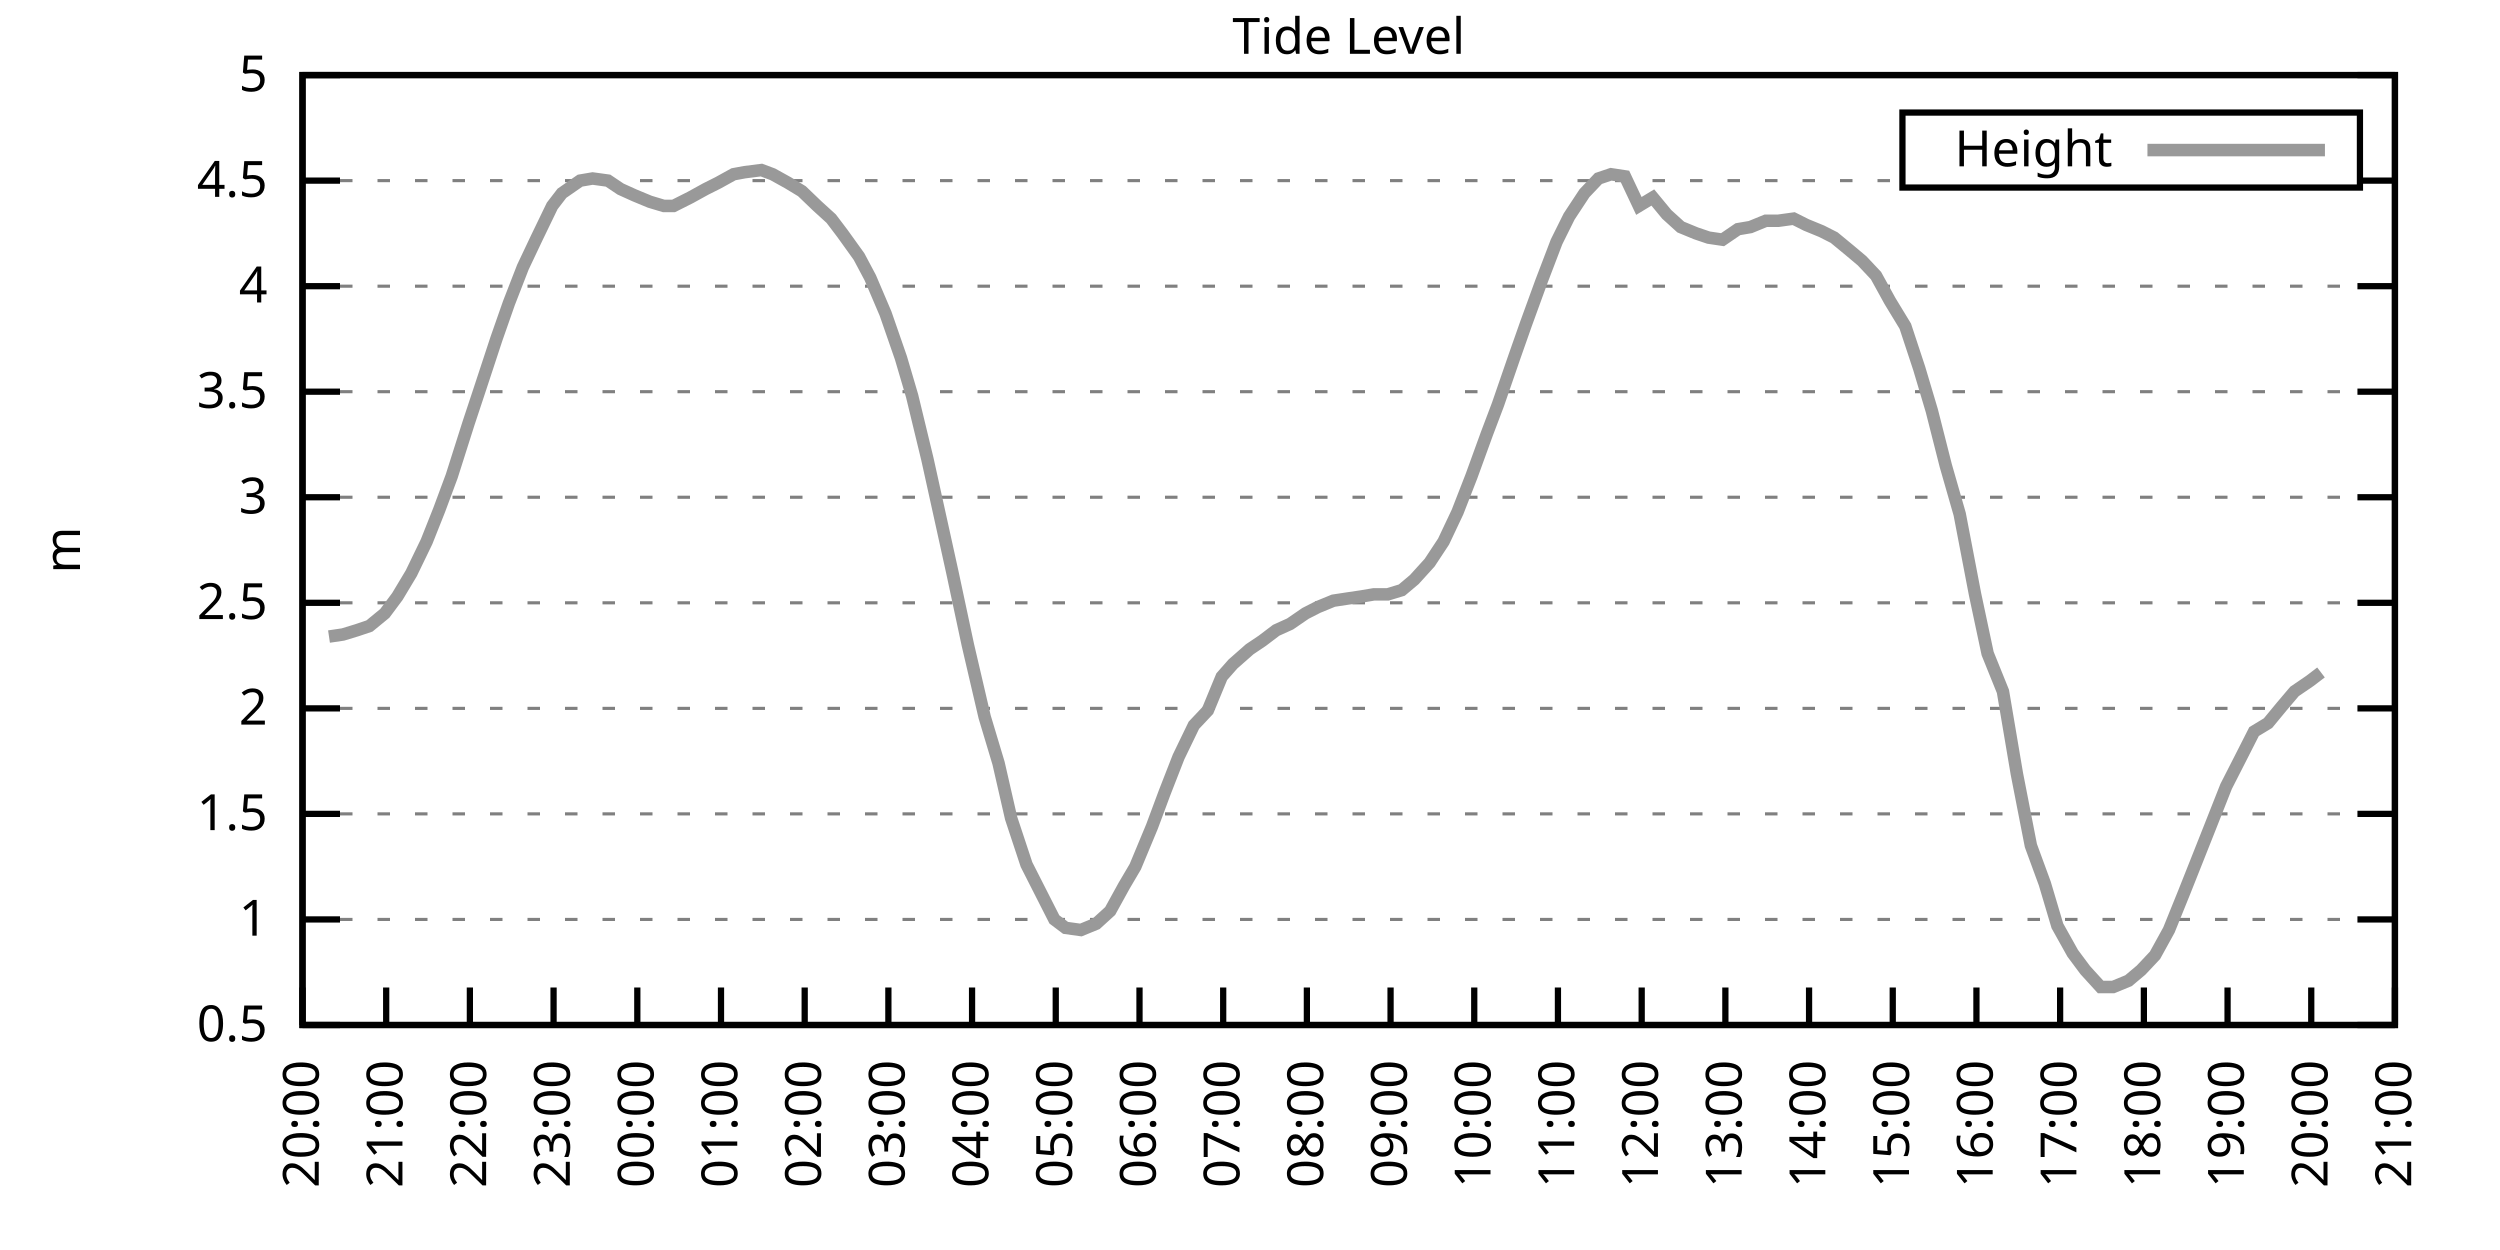
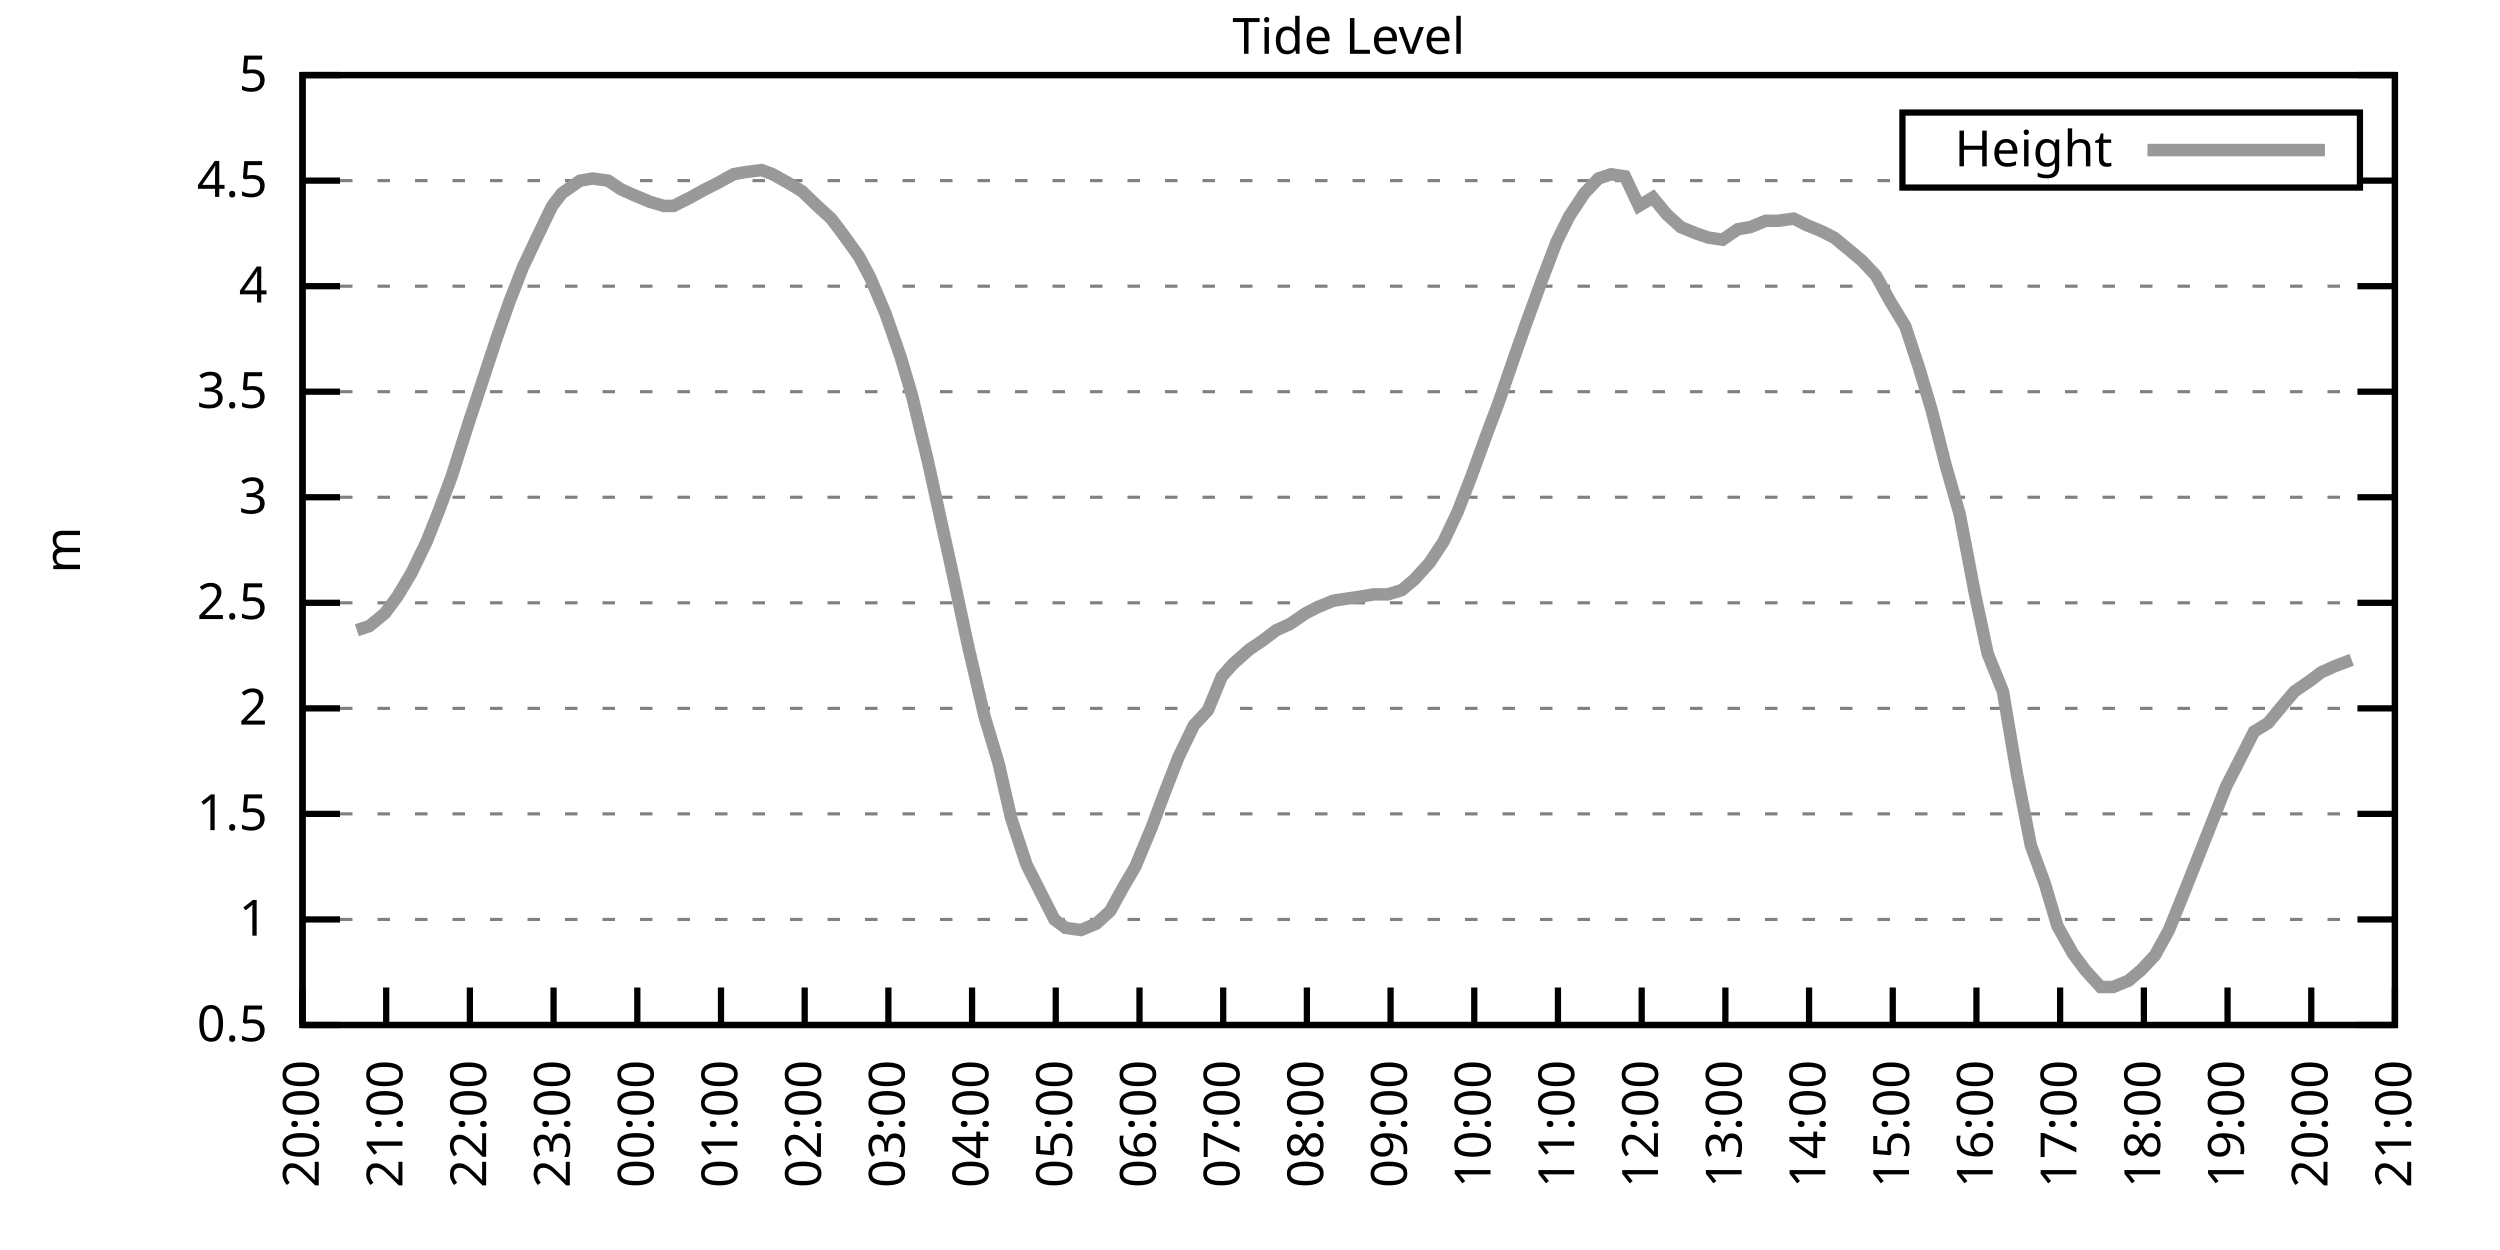
<svg xmlns="http://www.w3.org/2000/svg" xmlns:xlink="http://www.w3.org/1999/xlink" width="400" height="200" viewBox="0 0 400 200">
  <g id="gnuplot_canvas">
    <rect x="0" y="0" width="400" height="200" fill="none" />
    <defs>
      <circle id="gpDot" r="0.5" stroke-width="0.5" stroke="currentColor" />
      <path id="gpPt0" stroke-width="0.333" stroke="currentColor" d="M-1,0 h2 M0,-1 v2" />
      <path id="gpPt1" stroke-width="0.333" stroke="currentColor" d="M-1,-1 L1,1 M1,-1 L-1,1" />
      <path id="gpPt2" stroke-width="0.333" stroke="currentColor" d="M-1,0 L1,0 M0,-1 L0,1 M-1,-1 L1,1 M-1,1 L1,-1" />
      <rect id="gpPt3" stroke-width="0.333" stroke="currentColor" x="-1" y="-1" width="2" height="2" />
      <rect id="gpPt4" stroke-width="0.333" stroke="currentColor" fill="currentColor" x="-1" y="-1" width="2" height="2" />
      <circle id="gpPt5" stroke-width="0.333" stroke="currentColor" cx="0" cy="0" r="1" />
      <use xlink:href="#gpPt5" id="gpPt6" fill="currentColor" stroke="none" />
      <path id="gpPt7" stroke-width="0.333" stroke="currentColor" d="M0,-1.33 L-1.33,0.67 L1.33,0.67 z" />
      <use xlink:href="#gpPt7" id="gpPt8" fill="currentColor" stroke="none" />
      <use xlink:href="#gpPt7" id="gpPt9" stroke="currentColor" transform="rotate(180)" />
      <use xlink:href="#gpPt9" id="gpPt10" fill="currentColor" stroke="none" />
      <use xlink:href="#gpPt3" id="gpPt11" stroke="currentColor" transform="rotate(45)" />
      <use xlink:href="#gpPt11" id="gpPt12" fill="currentColor" stroke="none" />
      <path id="gpPt13" stroke-width="0.333" stroke="currentColor" d="M0,1.330 L1.265,0.411 L0.782,-1.067 L-0.782,-1.076 L-1.265,0.411 z" />
      <use xlink:href="#gpPt13" id="gpPt14" fill="currentColor" stroke="none" />
      <filter id="textbox" filterUnits="objectBoundingBox" x="0" y="0" height="1" width="1">
        <feFlood flood-color="white" flood-opacity="1" result="bgnd" />
        <feComposite in="SourceGraphic" in2="bgnd" operator="atop" />
      </filter>
      <filter id="greybox" filterUnits="objectBoundingBox" x="0" y="0" height="1" width="1">
        <feFlood flood-color="lightgrey" flood-opacity="1" result="grey" />
        <feComposite in="SourceGraphic" in2="grey" operator="atop" />
      </filter>
    </defs>
    <g fill="none" color="white" stroke="currentColor" stroke-width="1.00" stroke-linecap="butt" stroke-linejoin="miter">
</g>
    <g fill="none" color="black" stroke="currentColor" stroke-width="1.00" stroke-linecap="butt" stroke-linejoin="miter">
      <g stroke="none" shape-rendering="crispEdges">
        <polygon fill="rgb(255, 255, 255)" points="48.40,164.00 383.18,164.00 383.18,12.02 48.40,12.02 " />
      </g>
    </g>
    <g fill="none" color="black" stroke="currentColor" stroke-width="1.00" stroke-linecap="butt" stroke-linejoin="miter">
</g>
    <g fill="none" color="black" stroke="black" stroke-width="0.50" stroke-linecap="butt" stroke-linejoin="miter">
</g>
    <g fill="none" color="gray" stroke="currentColor" stroke-width="0.50" stroke-linecap="butt" stroke-linejoin="miter">
      <path stroke="gray" stroke-dasharray="2,4" class="gridline" d="M48.40,164.00 L383.19,164.00  " />
    </g>
    <g fill="none" color="gray" stroke="gray" stroke-width="1.00" stroke-linecap="butt" stroke-linejoin="miter">
</g>
    <g fill="none" color="black" stroke="currentColor" stroke-width="1.00" stroke-linecap="butt" stroke-linejoin="miter">
      <path stroke="black" d="M48.40,164.00 L54.40,164.00 M383.19,164.00 L377.19,164.00  " />
      <g transform="translate(42.80,166.60)" stroke="none" fill="black" font-family="Sans" font-size="8.00" text-anchor="end">
        <text>
          <tspan font-family="Sans"> 0.5</tspan>
        </text>
      </g>
    </g>
    <g fill="none" color="black" stroke="currentColor" stroke-width="1.00" stroke-linecap="butt" stroke-linejoin="miter">
</g>
    <g fill="none" color="black" stroke="black" stroke-width="0.50" stroke-linecap="butt" stroke-linejoin="miter">
</g>
    <g fill="none" color="gray" stroke="currentColor" stroke-width="0.50" stroke-linecap="butt" stroke-linejoin="miter">
      <path stroke="gray" stroke-dasharray="2,4" class="gridline" d="M48.40,147.11 L383.19,147.11  " />
    </g>
    <g fill="none" color="gray" stroke="gray" stroke-width="1.00" stroke-linecap="butt" stroke-linejoin="miter">
</g>
    <g fill="none" color="black" stroke="currentColor" stroke-width="1.00" stroke-linecap="butt" stroke-linejoin="miter">
      <path stroke="black" d="M48.40,147.11 L54.40,147.11 M383.19,147.11 L377.19,147.11  " />
      <g transform="translate(42.80,149.71)" stroke="none" fill="black" font-family="Sans" font-size="8.00" text-anchor="end">
        <text>
          <tspan font-family="Sans"> 1</tspan>
        </text>
      </g>
    </g>
    <g fill="none" color="black" stroke="currentColor" stroke-width="1.00" stroke-linecap="butt" stroke-linejoin="miter">
</g>
    <g fill="none" color="black" stroke="black" stroke-width="0.50" stroke-linecap="butt" stroke-linejoin="miter">
</g>
    <g fill="none" color="gray" stroke="currentColor" stroke-width="0.50" stroke-linecap="butt" stroke-linejoin="miter">
      <path stroke="gray" stroke-dasharray="2,4" class="gridline" d="M48.40,130.22 L383.19,130.22  " />
    </g>
    <g fill="none" color="gray" stroke="gray" stroke-width="1.00" stroke-linecap="butt" stroke-linejoin="miter">
</g>
    <g fill="none" color="black" stroke="currentColor" stroke-width="1.00" stroke-linecap="butt" stroke-linejoin="miter">
      <path stroke="black" d="M48.40,130.22 L54.40,130.22 M383.19,130.22 L377.19,130.22  " />
      <g transform="translate(42.80,132.82)" stroke="none" fill="black" font-family="Sans" font-size="8.00" text-anchor="end">
        <text>
          <tspan font-family="Sans"> 1.5</tspan>
        </text>
      </g>
    </g>
    <g fill="none" color="black" stroke="currentColor" stroke-width="1.00" stroke-linecap="butt" stroke-linejoin="miter">
</g>
    <g fill="none" color="black" stroke="black" stroke-width="0.50" stroke-linecap="butt" stroke-linejoin="miter">
</g>
    <g fill="none" color="gray" stroke="currentColor" stroke-width="0.50" stroke-linecap="butt" stroke-linejoin="miter">
      <path stroke="gray" stroke-dasharray="2,4" class="gridline" d="M48.40,113.34 L383.19,113.34  " />
    </g>
    <g fill="none" color="gray" stroke="gray" stroke-width="1.00" stroke-linecap="butt" stroke-linejoin="miter">
</g>
    <g fill="none" color="black" stroke="currentColor" stroke-width="1.00" stroke-linecap="butt" stroke-linejoin="miter">
      <path stroke="black" d="M48.40,113.34 L54.40,113.34 M383.19,113.34 L377.19,113.34  " />
      <g transform="translate(42.80,115.94)" stroke="none" fill="black" font-family="Sans" font-size="8.00" text-anchor="end">
        <text>
          <tspan font-family="Sans"> 2</tspan>
        </text>
      </g>
    </g>
    <g fill="none" color="black" stroke="currentColor" stroke-width="1.00" stroke-linecap="butt" stroke-linejoin="miter">
</g>
    <g fill="none" color="black" stroke="black" stroke-width="0.50" stroke-linecap="butt" stroke-linejoin="miter">
</g>
    <g fill="none" color="gray" stroke="currentColor" stroke-width="0.50" stroke-linecap="butt" stroke-linejoin="miter">
      <path stroke="gray" stroke-dasharray="2,4" class="gridline" d="M48.40,96.45 L383.19,96.45  " />
    </g>
    <g fill="none" color="gray" stroke="gray" stroke-width="1.00" stroke-linecap="butt" stroke-linejoin="miter">
</g>
    <g fill="none" color="black" stroke="currentColor" stroke-width="1.00" stroke-linecap="butt" stroke-linejoin="miter">
      <path stroke="black" d="M48.40,96.45 L54.40,96.45 M383.19,96.45 L377.19,96.45  " />
      <g transform="translate(42.80,99.05)" stroke="none" fill="black" font-family="Sans" font-size="8.00" text-anchor="end">
        <text>
          <tspan font-family="Sans"> 2.5</tspan>
        </text>
      </g>
    </g>
    <g fill="none" color="black" stroke="currentColor" stroke-width="1.00" stroke-linecap="butt" stroke-linejoin="miter">
</g>
    <g fill="none" color="black" stroke="black" stroke-width="0.50" stroke-linecap="butt" stroke-linejoin="miter">
</g>
    <g fill="none" color="gray" stroke="currentColor" stroke-width="0.50" stroke-linecap="butt" stroke-linejoin="miter">
      <path stroke="gray" stroke-dasharray="2,4" class="gridline" d="M48.40,79.56 L383.19,79.56  " />
    </g>
    <g fill="none" color="gray" stroke="gray" stroke-width="1.00" stroke-linecap="butt" stroke-linejoin="miter">
</g>
    <g fill="none" color="black" stroke="currentColor" stroke-width="1.00" stroke-linecap="butt" stroke-linejoin="miter">
      <path stroke="black" d="M48.40,79.56 L54.40,79.56 M383.19,79.56 L377.19,79.56  " />
      <g transform="translate(42.80,82.16)" stroke="none" fill="black" font-family="Sans" font-size="8.00" text-anchor="end">
        <text>
          <tspan font-family="Sans"> 3</tspan>
        </text>
      </g>
    </g>
    <g fill="none" color="black" stroke="currentColor" stroke-width="1.00" stroke-linecap="butt" stroke-linejoin="miter">
</g>
    <g fill="none" color="black" stroke="black" stroke-width="0.50" stroke-linecap="butt" stroke-linejoin="miter">
</g>
    <g fill="none" color="gray" stroke="currentColor" stroke-width="0.50" stroke-linecap="butt" stroke-linejoin="miter">
      <path stroke="gray" stroke-dasharray="2,4" class="gridline" d="M48.40,62.67 L383.19,62.67  " />
    </g>
    <g fill="none" color="gray" stroke="gray" stroke-width="1.00" stroke-linecap="butt" stroke-linejoin="miter">
</g>
    <g fill="none" color="black" stroke="currentColor" stroke-width="1.00" stroke-linecap="butt" stroke-linejoin="miter">
      <path stroke="black" d="M48.40,62.67 L54.40,62.67 M383.19,62.67 L377.19,62.67  " />
      <g transform="translate(42.80,65.27)" stroke="none" fill="black" font-family="Sans" font-size="8.00" text-anchor="end">
        <text>
          <tspan font-family="Sans"> 3.5</tspan>
        </text>
      </g>
    </g>
    <g fill="none" color="black" stroke="currentColor" stroke-width="1.00" stroke-linecap="butt" stroke-linejoin="miter">
</g>
    <g fill="none" color="black" stroke="black" stroke-width="0.50" stroke-linecap="butt" stroke-linejoin="miter">
</g>
    <g fill="none" color="gray" stroke="currentColor" stroke-width="0.50" stroke-linecap="butt" stroke-linejoin="miter">
      <path stroke="gray" stroke-dasharray="2,4" class="gridline" d="M48.40,45.79 L383.19,45.79  " />
    </g>
    <g fill="none" color="gray" stroke="gray" stroke-width="1.00" stroke-linecap="butt" stroke-linejoin="miter">
</g>
    <g fill="none" color="black" stroke="currentColor" stroke-width="1.00" stroke-linecap="butt" stroke-linejoin="miter">
      <path stroke="black" d="M48.40,45.79 L54.40,45.79 M383.19,45.79 L377.19,45.79  " />
      <g transform="translate(42.80,48.39)" stroke="none" fill="black" font-family="Sans" font-size="8.00" text-anchor="end">
        <text>
          <tspan font-family="Sans"> 4</tspan>
        </text>
      </g>
    </g>
    <g fill="none" color="black" stroke="currentColor" stroke-width="1.00" stroke-linecap="butt" stroke-linejoin="miter">
</g>
    <g fill="none" color="black" stroke="black" stroke-width="0.50" stroke-linecap="butt" stroke-linejoin="miter">
</g>
    <g fill="none" color="gray" stroke="currentColor" stroke-width="0.50" stroke-linecap="butt" stroke-linejoin="miter">
      <path stroke="gray" stroke-dasharray="2,4" class="gridline" d="M48.40,28.90 L304.39,28.90 M377.59,28.90 L383.19,28.90  " />
    </g>
    <g fill="none" color="gray" stroke="gray" stroke-width="1.00" stroke-linecap="butt" stroke-linejoin="miter">
</g>
    <g fill="none" color="black" stroke="currentColor" stroke-width="1.00" stroke-linecap="butt" stroke-linejoin="miter">
      <path stroke="black" d="M48.40,28.90 L54.40,28.90 M383.19,28.90 L377.19,28.90  " />
      <g transform="translate(42.80,31.50)" stroke="none" fill="black" font-family="Sans" font-size="8.00" text-anchor="end">
        <text>
          <tspan font-family="Sans"> 4.5</tspan>
        </text>
      </g>
    </g>
    <g fill="none" color="black" stroke="currentColor" stroke-width="1.00" stroke-linecap="butt" stroke-linejoin="miter">
</g>
    <g fill="none" color="black" stroke="black" stroke-width="0.50" stroke-linecap="butt" stroke-linejoin="miter">
</g>
    <g fill="none" color="gray" stroke="currentColor" stroke-width="0.50" stroke-linecap="butt" stroke-linejoin="miter">
      <path stroke="gray" stroke-dasharray="2,4" class="gridline" d="M48.40,12.01 L383.19,12.01  " />
    </g>
    <g fill="none" color="gray" stroke="gray" stroke-width="1.00" stroke-linecap="butt" stroke-linejoin="miter">
</g>
    <g fill="none" color="black" stroke="currentColor" stroke-width="1.00" stroke-linecap="butt" stroke-linejoin="miter">
      <path stroke="black" d="M48.40,12.01 L54.40,12.01 M383.19,12.01 L377.19,12.01  " />
      <g transform="translate(42.80,14.61)" stroke="none" fill="black" font-family="Sans" font-size="8.00" text-anchor="end">
        <text>
          <tspan font-family="Sans"> 5</tspan>
        </text>
      </g>
    </g>
    <g fill="none" color="black" stroke="currentColor" stroke-width="1.00" stroke-linecap="butt" stroke-linejoin="miter">
      <path stroke="black" d="M48.40,164.00 L48.40,158.00  " />
      <g transform="translate(51.00,169.60) rotate(270.00)" stroke="none" fill="black" font-family="Sans" font-size="8.00" text-anchor="end">
        <text>
          <tspan font-family="Sans">20:00</tspan>
        </text>
      </g>
    </g>
    <g fill="none" color="black" stroke="currentColor" stroke-width="1.00" stroke-linecap="butt" stroke-linejoin="miter">
      <path stroke="black" d="M61.79,164.00 L61.79,158.00  " />
      <g transform="translate(64.39,169.60) rotate(270.00)" stroke="none" fill="black" font-family="Sans" font-size="8.00" text-anchor="end">
        <text>
          <tspan font-family="Sans">21:00</tspan>
        </text>
      </g>
    </g>
    <g fill="none" color="black" stroke="currentColor" stroke-width="1.00" stroke-linecap="butt" stroke-linejoin="miter">
      <path stroke="black" d="M75.18,164.00 L75.18,158.00  " />
      <g transform="translate(77.78,169.60) rotate(270.00)" stroke="none" fill="black" font-family="Sans" font-size="8.00" text-anchor="end">
        <text>
          <tspan font-family="Sans">22:00</tspan>
        </text>
      </g>
    </g>
    <g fill="none" color="black" stroke="currentColor" stroke-width="1.00" stroke-linecap="butt" stroke-linejoin="miter">
      <path stroke="black" d="M88.57,164.00 L88.57,158.00  " />
      <g transform="translate(91.17,169.60) rotate(270.00)" stroke="none" fill="black" font-family="Sans" font-size="8.00" text-anchor="end">
        <text>
          <tspan font-family="Sans">23:00</tspan>
        </text>
      </g>
    </g>
    <g fill="none" color="black" stroke="currentColor" stroke-width="1.00" stroke-linecap="butt" stroke-linejoin="miter">
      <path stroke="black" d="M101.97,164.00 L101.97,158.00  " />
      <g transform="translate(104.57,169.60) rotate(270.00)" stroke="none" fill="black" font-family="Sans" font-size="8.00" text-anchor="end">
        <text>
          <tspan font-family="Sans">00:00</tspan>
        </text>
      </g>
    </g>
    <g fill="none" color="black" stroke="currentColor" stroke-width="1.00" stroke-linecap="butt" stroke-linejoin="miter">
      <path stroke="black" d="M115.36,164.00 L115.36,158.00  " />
      <g transform="translate(117.96,169.60) rotate(270.00)" stroke="none" fill="black" font-family="Sans" font-size="8.00" text-anchor="end">
        <text>
          <tspan font-family="Sans">01:00</tspan>
        </text>
      </g>
    </g>
    <g fill="none" color="black" stroke="currentColor" stroke-width="1.00" stroke-linecap="butt" stroke-linejoin="miter">
      <path stroke="black" d="M128.75,164.00 L128.75,158.00  " />
      <g transform="translate(131.35,169.60) rotate(270.00)" stroke="none" fill="black" font-family="Sans" font-size="8.00" text-anchor="end">
        <text>
          <tspan font-family="Sans">02:00</tspan>
        </text>
      </g>
    </g>
    <g fill="none" color="black" stroke="currentColor" stroke-width="1.00" stroke-linecap="butt" stroke-linejoin="miter">
      <path stroke="black" d="M142.14,164.00 L142.14,158.00  " />
      <g transform="translate(144.74,169.60) rotate(270.00)" stroke="none" fill="black" font-family="Sans" font-size="8.00" text-anchor="end">
        <text>
          <tspan font-family="Sans">03:00</tspan>
        </text>
      </g>
    </g>
    <g fill="none" color="black" stroke="currentColor" stroke-width="1.00" stroke-linecap="butt" stroke-linejoin="miter">
      <path stroke="black" d="M155.53,164.00 L155.53,158.00  " />
      <g transform="translate(158.13,169.60) rotate(270.00)" stroke="none" fill="black" font-family="Sans" font-size="8.00" text-anchor="end">
        <text>
          <tspan font-family="Sans">04:00</tspan>
        </text>
      </g>
    </g>
    <g fill="none" color="black" stroke="currentColor" stroke-width="1.00" stroke-linecap="butt" stroke-linejoin="miter">
      <path stroke="black" d="M168.92,164.00 L168.92,158.00  " />
      <g transform="translate(171.52,169.60) rotate(270.00)" stroke="none" fill="black" font-family="Sans" font-size="8.00" text-anchor="end">
        <text>
          <tspan font-family="Sans">05:00</tspan>
        </text>
      </g>
    </g>
    <g fill="none" color="black" stroke="currentColor" stroke-width="1.00" stroke-linecap="butt" stroke-linejoin="miter">
      <path stroke="black" d="M182.32,164.00 L182.32,158.00  " />
      <g transform="translate(184.92,169.60) rotate(270.00)" stroke="none" fill="black" font-family="Sans" font-size="8.00" text-anchor="end">
        <text>
          <tspan font-family="Sans">06:00</tspan>
        </text>
      </g>
    </g>
    <g fill="none" color="black" stroke="currentColor" stroke-width="1.00" stroke-linecap="butt" stroke-linejoin="miter">
      <path stroke="black" d="M195.71,164.00 L195.71,158.00  " />
      <g transform="translate(198.31,169.60) rotate(270.00)" stroke="none" fill="black" font-family="Sans" font-size="8.00" text-anchor="end">
        <text>
          <tspan font-family="Sans">07:00</tspan>
        </text>
      </g>
    </g>
    <g fill="none" color="black" stroke="currentColor" stroke-width="1.00" stroke-linecap="butt" stroke-linejoin="miter">
      <path stroke="black" d="M209.10,164.00 L209.10,158.00  " />
      <g transform="translate(211.70,169.60) rotate(270.00)" stroke="none" fill="black" font-family="Sans" font-size="8.00" text-anchor="end">
        <text>
          <tspan font-family="Sans">08:00</tspan>
        </text>
      </g>
    </g>
    <g fill="none" color="black" stroke="currentColor" stroke-width="1.00" stroke-linecap="butt" stroke-linejoin="miter">
      <path stroke="black" d="M222.49,164.00 L222.49,158.00  " />
      <g transform="translate(225.09,169.60) rotate(270.00)" stroke="none" fill="black" font-family="Sans" font-size="8.00" text-anchor="end">
        <text>
          <tspan font-family="Sans">09:00</tspan>
        </text>
      </g>
    </g>
    <g fill="none" color="black" stroke="currentColor" stroke-width="1.00" stroke-linecap="butt" stroke-linejoin="miter">
      <path stroke="black" d="M235.88,164.00 L235.88,158.00  " />
      <g transform="translate(238.48,169.60) rotate(270.00)" stroke="none" fill="black" font-family="Sans" font-size="8.00" text-anchor="end">
        <text>
          <tspan font-family="Sans">10:00</tspan>
        </text>
      </g>
    </g>
    <g fill="none" color="black" stroke="currentColor" stroke-width="1.00" stroke-linecap="butt" stroke-linejoin="miter">
      <path stroke="black" d="M249.27,164.00 L249.27,158.00  " />
      <g transform="translate(251.87,169.60) rotate(270.00)" stroke="none" fill="black" font-family="Sans" font-size="8.00" text-anchor="end">
        <text>
          <tspan font-family="Sans">11:00</tspan>
        </text>
      </g>
    </g>
    <g fill="none" color="black" stroke="currentColor" stroke-width="1.00" stroke-linecap="butt" stroke-linejoin="miter">
      <path stroke="black" d="M262.67,164.00 L262.67,158.00  " />
      <g transform="translate(265.27,169.60) rotate(270.00)" stroke="none" fill="black" font-family="Sans" font-size="8.00" text-anchor="end">
        <text>
          <tspan font-family="Sans">12:00</tspan>
        </text>
      </g>
    </g>
    <g fill="none" color="black" stroke="currentColor" stroke-width="1.00" stroke-linecap="butt" stroke-linejoin="miter">
      <path stroke="black" d="M276.06,164.00 L276.06,158.00  " />
      <g transform="translate(278.66,169.60) rotate(270.00)" stroke="none" fill="black" font-family="Sans" font-size="8.00" text-anchor="end">
        <text>
          <tspan font-family="Sans">13:00</tspan>
        </text>
      </g>
    </g>
    <g fill="none" color="black" stroke="currentColor" stroke-width="1.00" stroke-linecap="butt" stroke-linejoin="miter">
      <path stroke="black" d="M289.45,164.00 L289.45,158.00  " />
      <g transform="translate(292.05,169.60) rotate(270.00)" stroke="none" fill="black" font-family="Sans" font-size="8.00" text-anchor="end">
        <text>
          <tspan font-family="Sans">14:00</tspan>
        </text>
      </g>
    </g>
    <g fill="none" color="black" stroke="currentColor" stroke-width="1.00" stroke-linecap="butt" stroke-linejoin="miter">
      <path stroke="black" d="M302.84,164.00 L302.84,158.00  " />
      <g transform="translate(305.44,169.60) rotate(270.00)" stroke="none" fill="black" font-family="Sans" font-size="8.00" text-anchor="end">
        <text>
          <tspan font-family="Sans">15:00</tspan>
        </text>
      </g>
    </g>
    <g fill="none" color="black" stroke="currentColor" stroke-width="1.00" stroke-linecap="butt" stroke-linejoin="miter">
      <path stroke="black" d="M316.23,164.00 L316.23,158.00  " />
      <g transform="translate(318.83,169.60) rotate(270.00)" stroke="none" fill="black" font-family="Sans" font-size="8.00" text-anchor="end">
        <text>
          <tspan font-family="Sans">16:00</tspan>
        </text>
      </g>
    </g>
    <g fill="none" color="black" stroke="currentColor" stroke-width="1.00" stroke-linecap="butt" stroke-linejoin="miter">
      <path stroke="black" d="M329.62,164.00 L329.62,158.00  " />
      <g transform="translate(332.22,169.60) rotate(270.00)" stroke="none" fill="black" font-family="Sans" font-size="8.00" text-anchor="end">
        <text>
          <tspan font-family="Sans">17:00</tspan>
        </text>
      </g>
    </g>
    <g fill="none" color="black" stroke="currentColor" stroke-width="1.00" stroke-linecap="butt" stroke-linejoin="miter">
      <path stroke="black" d="M343.02,164.00 L343.02,158.00  " />
      <g transform="translate(345.62,169.60) rotate(270.00)" stroke="none" fill="black" font-family="Sans" font-size="8.00" text-anchor="end">
        <text>
          <tspan font-family="Sans">18:00</tspan>
        </text>
      </g>
    </g>
    <g fill="none" color="black" stroke="currentColor" stroke-width="1.00" stroke-linecap="butt" stroke-linejoin="miter">
      <path stroke="black" d="M356.41,164.00 L356.41,158.00  " />
      <g transform="translate(359.01,169.60) rotate(270.00)" stroke="none" fill="black" font-family="Sans" font-size="8.00" text-anchor="end">
        <text>
          <tspan font-family="Sans">19:00</tspan>
        </text>
      </g>
    </g>
    <g fill="none" color="black" stroke="currentColor" stroke-width="1.00" stroke-linecap="butt" stroke-linejoin="miter">
      <path stroke="black" d="M369.80,164.00 L369.80,158.00  " />
      <g transform="translate(372.40,169.60) rotate(270.00)" stroke="none" fill="black" font-family="Sans" font-size="8.00" text-anchor="end">
        <text>
          <tspan font-family="Sans">20:00</tspan>
        </text>
      </g>
    </g>
    <g fill="none" color="black" stroke="currentColor" stroke-width="1.00" stroke-linecap="butt" stroke-linejoin="miter">
      <path stroke="black" d="M383.19,164.00 L383.19,158.00  " />
      <g transform="translate(385.79,169.60) rotate(270.00)" stroke="none" fill="black" font-family="Sans" font-size="8.00" text-anchor="end">
        <text>
          <tspan font-family="Sans">21:00</tspan>
        </text>
      </g>
    </g>
    <g fill="none" color="black" stroke="currentColor" stroke-width="1.00" stroke-linecap="butt" stroke-linejoin="miter">
</g>
    <g fill="none" color="black" stroke="currentColor" stroke-width="1.00" stroke-linecap="butt" stroke-linejoin="miter">
      <path stroke="black" d="M48.40,12.01 L48.40,164.00 L383.19,164.00 L383.19,12.01 L48.40,12.01 Z  " />
    </g>
    <g fill="none" color="black" stroke="currentColor" stroke-width="1.00" stroke-linecap="butt" stroke-linejoin="miter">
</g>
    <g fill="none" color="black" stroke="currentColor" stroke-width="1.00" stroke-linecap="butt" stroke-linejoin="miter">
      <path stroke="black" d="M304.39,30.01 L304.39,18.01 L377.59,18.01 L377.59,30.01 L304.39,30.01 Z  " />
    </g>
    <g id="Tide_level_plot_1">
      <g fill="none" color="white" stroke="black" stroke-width="2.00" stroke-linecap="butt" stroke-linejoin="miter">
</g>
      <g fill="none" color="black" stroke="currentColor" stroke-width="2.00" stroke-linecap="butt" stroke-linejoin="miter">
        <g transform="translate(337.99,26.61)" stroke="none" fill="black" font-family="Sans" font-size="8.00" text-anchor="end">
          <text>
            <tspan font-family="Sans">Height</tspan>
          </text>
        </g>
      </g>
      <g fill="none" color="black" stroke="currentColor" stroke-width="2.00" stroke-linecap="butt" stroke-linejoin="miter">
-         <path stroke="rgb(153, 153, 153)" d="M343.59,24.01 L371.99,24.01 M52.64,101.85 L54.87,101.52 L57.10,100.84 L59.11,100.16 L61.57,98.14 L63.58,95.44   L65.81,91.72 L68.26,86.65 L70.27,81.59 L72.28,76.18 L74.96,67.74 L76.75,62.34 L79.42,54.23 L81.43,48.49   L83.66,42.75 L85.90,38.02 L88.35,32.95 L89.91,30.92 L92.82,28.90 L94.82,28.56 L97.28,28.90 L99.29,30.25   L101.52,31.26 L103.98,32.28 L106.21,32.95 L107.77,32.95 L110.45,31.60 L112.90,30.25 L114.91,29.24 L117.37,27.88   L119.15,27.55 L121.83,27.21 L123.62,27.88 L126.07,29.24 L128.30,30.59 L130.76,32.95 L132.99,34.98 L134.78,37.34   L137.45,41.06 L139.24,44.43 L141.69,50.18 L144.15,57.27 L145.94,63.35 L148.39,73.48 L150.85,84.63 L152.41,91.72   L154.86,103.20 L157.54,114.69 L159.77,122.12 L161.78,130.90 L164.24,138.33 L166.47,142.72 L168.70,147.11 L170.49,148.46   L172.94,148.80 L175.40,147.79 L177.63,145.76 L179.86,141.71 L181.65,138.67 L184.32,132.25 L186.33,126.85 L188.57,121.11   L191.02,116.04 L193.25,113.67 L195.48,108.27 L197.27,106.24 L199.95,103.88 L201.96,102.53 L204.19,100.84 L206.42,99.83   L208.88,98.14 L210.88,97.12 L213.34,96.11 L215.57,95.77 L217.80,95.44 L219.81,95.10 L222.04,95.10 L224.28,94.42   L226.29,92.73 L228.74,90.03 L230.97,86.65 L233.20,81.93 L235.44,76.18 L237.89,69.43 L239.68,64.70 L242.36,56.93   L244.14,51.87 L246.60,45.11 L249.05,38.69 L251.06,34.64 L253.51,30.92 L255.75,28.56 L257.76,27.88 L259.99,28.22   L262.22,32.95 L264.45,31.60 L266.68,34.30 L268.92,36.33 L271.37,37.34 L273.38,38.02 L275.61,38.35 L278.07,36.67   L280.07,36.33 L282.53,35.32 L284.54,35.32 L286.99,34.98 L289.00,35.99 L291.46,37.00 L293.47,38.02 L295.92,40.04   L297.93,41.73 L300.16,44.10 L302.39,48.15 L304.85,52.20 L307.08,58.96 L309.09,65.71 L311.32,74.49 L313.55,82.26   L316.01,95.10 L318.02,104.56 L320.47,110.63 L322.70,123.81 L324.94,135.29 L327.17,141.37 L329.18,148.13 L331.63,152.52   L333.64,155.22 L336.10,157.92 L338.10,157.92 L340.56,156.91 L342.57,155.22 L344.80,152.85 L347.03,148.80 L349.49,142.72   L351.50,137.66 L353.51,132.59 L356.18,125.83 L358.42,121.44 L360.65,117.05 L362.88,115.70 L365.11,113.00 L367.12,110.63   L369.58,108.95 L371.36,107.59  " />
+         <path stroke="rgb(153, 153, 153)" d="M343.59,24.01 L371.99,24.01 M57.10,100.84 L59.11,100.16 L61.57,98.14 L63.58,95.44 L65.81,91.72 L68.26,86.65   L70.27,81.59 L72.28,76.18 L74.96,67.74 L76.75,62.34 L79.42,54.23 L81.43,48.49 L83.66,42.75 L85.90,38.02   L88.35,32.95 L89.91,30.92 L92.82,28.90 L94.82,28.56 L97.28,28.90 L99.29,30.25 L101.52,31.26 L103.98,32.28   L106.21,32.95 L107.77,32.95 L110.45,31.60 L112.90,30.25 L114.91,29.24 L117.37,27.88 L119.15,27.55 L121.83,27.21   L123.62,27.88 L126.07,29.24 L128.30,30.59 L130.76,32.95 L132.99,34.98 L134.78,37.34 L137.45,41.06 L139.24,44.43   L141.69,50.18 L144.15,57.27 L145.94,63.35 L148.39,73.48 L150.85,84.63 L152.41,91.72 L154.86,103.20 L157.54,114.69   L159.77,122.12 L161.78,130.90 L164.24,138.33 L166.47,142.72 L168.70,147.11 L170.49,148.46 L172.94,148.80 L175.40,147.79   L177.63,145.76 L179.86,141.71 L181.65,138.67 L184.32,132.25 L186.33,126.85 L188.57,121.11 L191.02,116.04 L193.25,113.67   L195.48,108.27 L197.27,106.24 L199.95,103.88 L201.96,102.53 L204.19,100.84 L206.42,99.83 L208.88,98.14 L210.88,97.12   L213.34,96.11 L215.57,95.77 L217.80,95.44 L219.81,95.10 L222.04,95.10 L224.28,94.42 L226.29,92.73 L228.74,90.03   L230.97,86.65 L233.20,81.93 L235.44,76.18 L237.89,69.43 L239.68,64.70 L242.36,56.93 L244.14,51.87 L246.60,45.11   L249.05,38.69 L251.06,34.64 L253.51,30.92 L255.75,28.56 L257.76,27.88 L259.99,28.22 L262.22,32.95 L264.45,31.60   L266.68,34.30 L268.92,36.33 L271.37,37.34 L273.38,38.02 L275.61,38.35 L278.07,36.67 L280.07,36.33 L282.53,35.32   L284.54,35.32 L286.99,34.98 L289.00,35.99 L291.46,37.00 L293.47,38.02 L295.92,40.04 L297.93,41.73 L300.16,44.10   L302.39,48.15 L304.85,52.20 L307.08,58.96 L309.09,65.71 L311.32,74.49 L313.55,82.26 L316.01,95.10 L318.02,104.56   L320.47,110.63 L322.70,123.81 L324.94,135.29 L327.17,141.37 L329.18,148.13 L331.63,152.52 L333.64,155.22 L336.10,157.92   L338.10,157.92 L340.56,156.91 L342.57,155.22 L344.80,152.85 L347.03,148.80 L349.49,142.72 L351.50,137.66 L353.51,132.59   L356.18,125.83 L358.42,121.44 L360.65,117.05 L362.88,115.70 L365.11,113.00 L367.12,110.63 L369.58,108.95 L371.36,107.59   L373.59,106.58 L376.27,105.57  " />
      </g>
    </g>
    <g fill="none" color="black" stroke="currentColor" stroke-width="2.00" stroke-linecap="butt" stroke-linejoin="miter">
</g>
    <g fill="none" color="black" stroke="black" stroke-width="1.00" stroke-linecap="butt" stroke-linejoin="miter">
</g>
    <g fill="none" color="black" stroke="currentColor" stroke-width="1.00" stroke-linecap="butt" stroke-linejoin="miter">
      <path stroke="black" d="M48.40,12.01 L48.40,164.00 L383.19,164.00 L383.19,12.01 L48.40,12.01 Z  " />
      <g transform="translate(12.80,88.01) rotate(270.00)" stroke="none" fill="black" font-family="Sans" font-size="8.00" text-anchor="middle">
        <text>
          <tspan font-family="Sans">m</tspan>
        </text>
      </g>
    </g>
    <g fill="none" color="black" stroke="currentColor" stroke-width="1.00" stroke-linecap="butt" stroke-linejoin="miter">
</g>
    <g fill="none" color="black" stroke="currentColor" stroke-width="1.00" stroke-linecap="butt" stroke-linejoin="miter">
      <g transform="translate(215.79,8.61)" stroke="none" fill="black" font-family="Sans" font-size="8.00" text-anchor="middle">
        <text>
          <tspan font-family="Sans">Tide Level</tspan>
        </text>
      </g>
    </g>
    <g fill="none" color="black" stroke="currentColor" stroke-width="1.00" stroke-linecap="butt" stroke-linejoin="miter">
</g>
  </g>
</svg>
